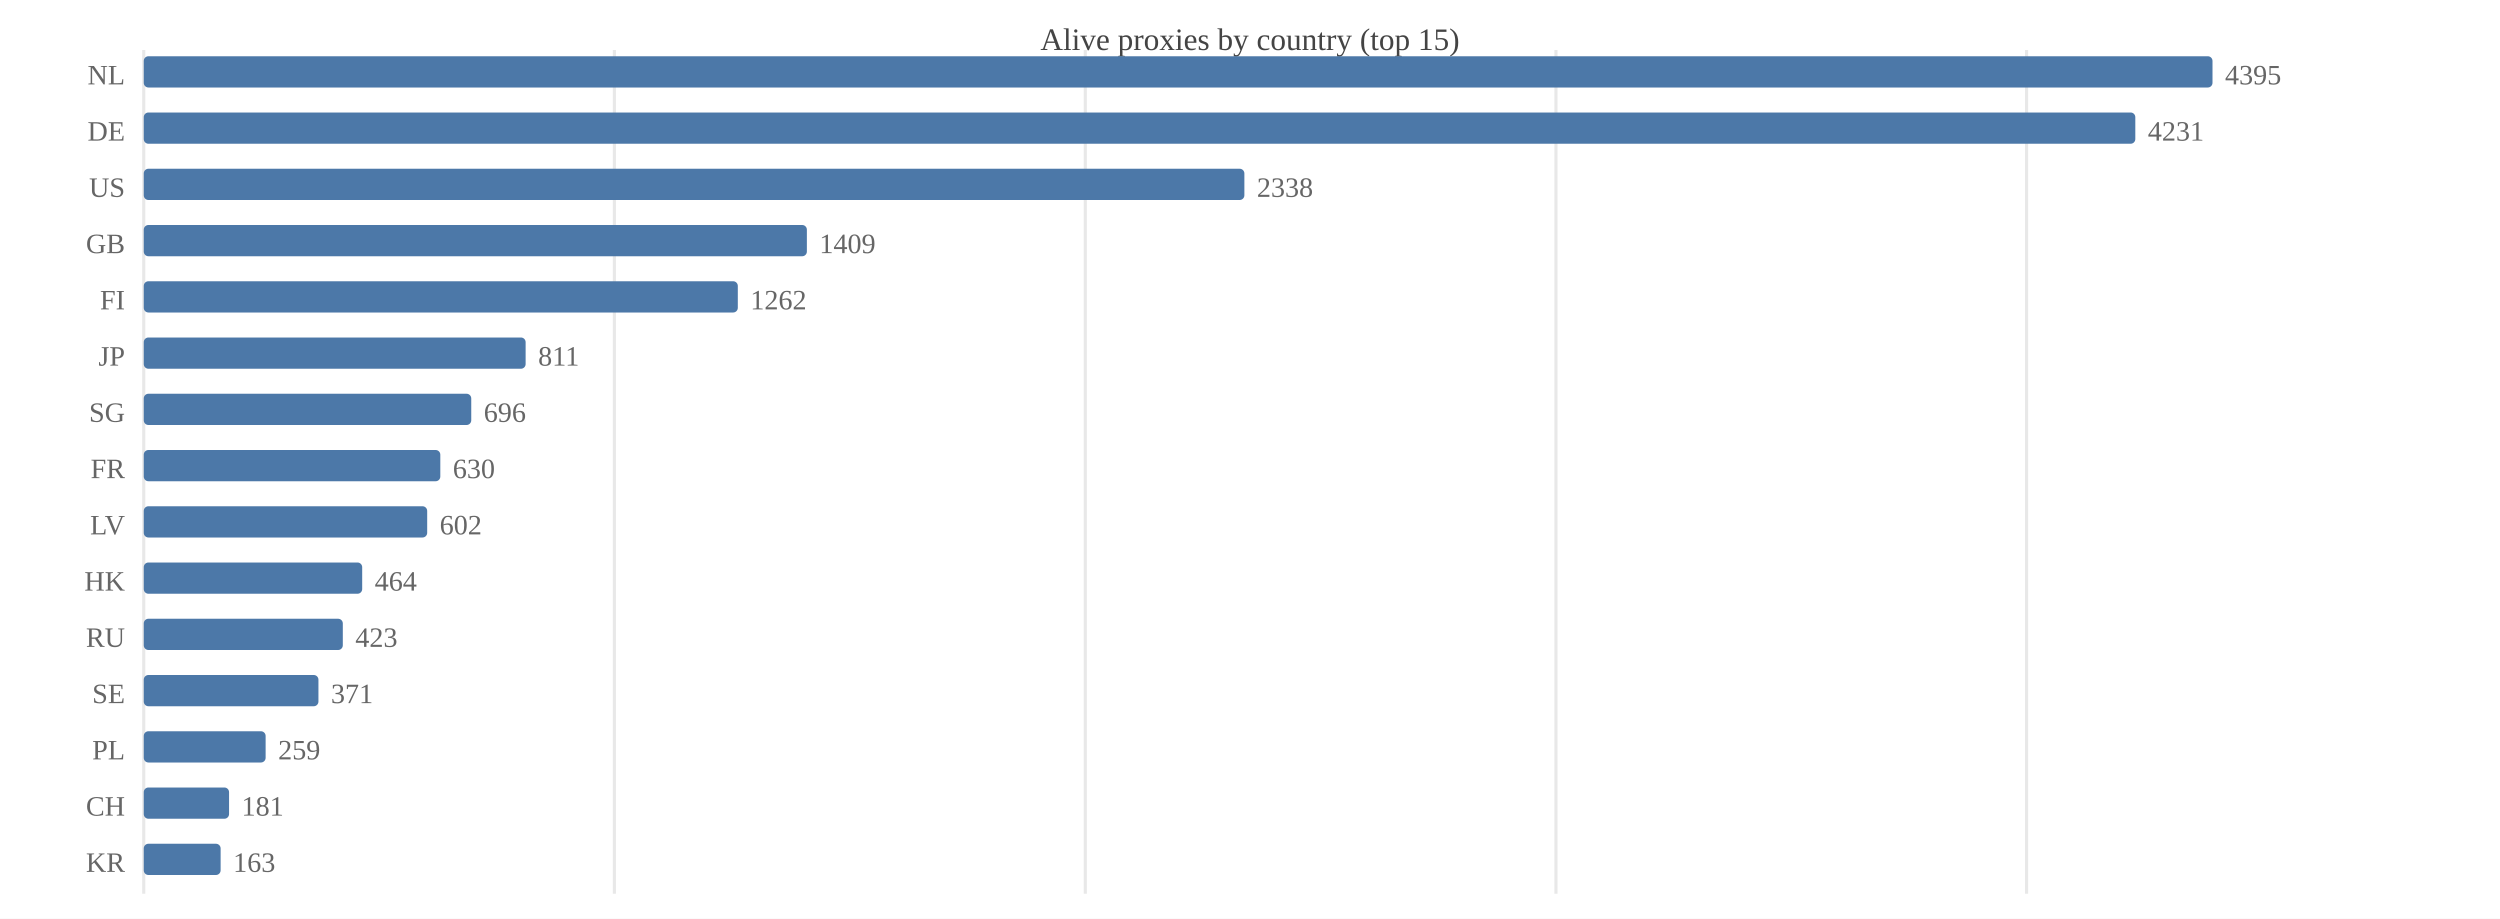
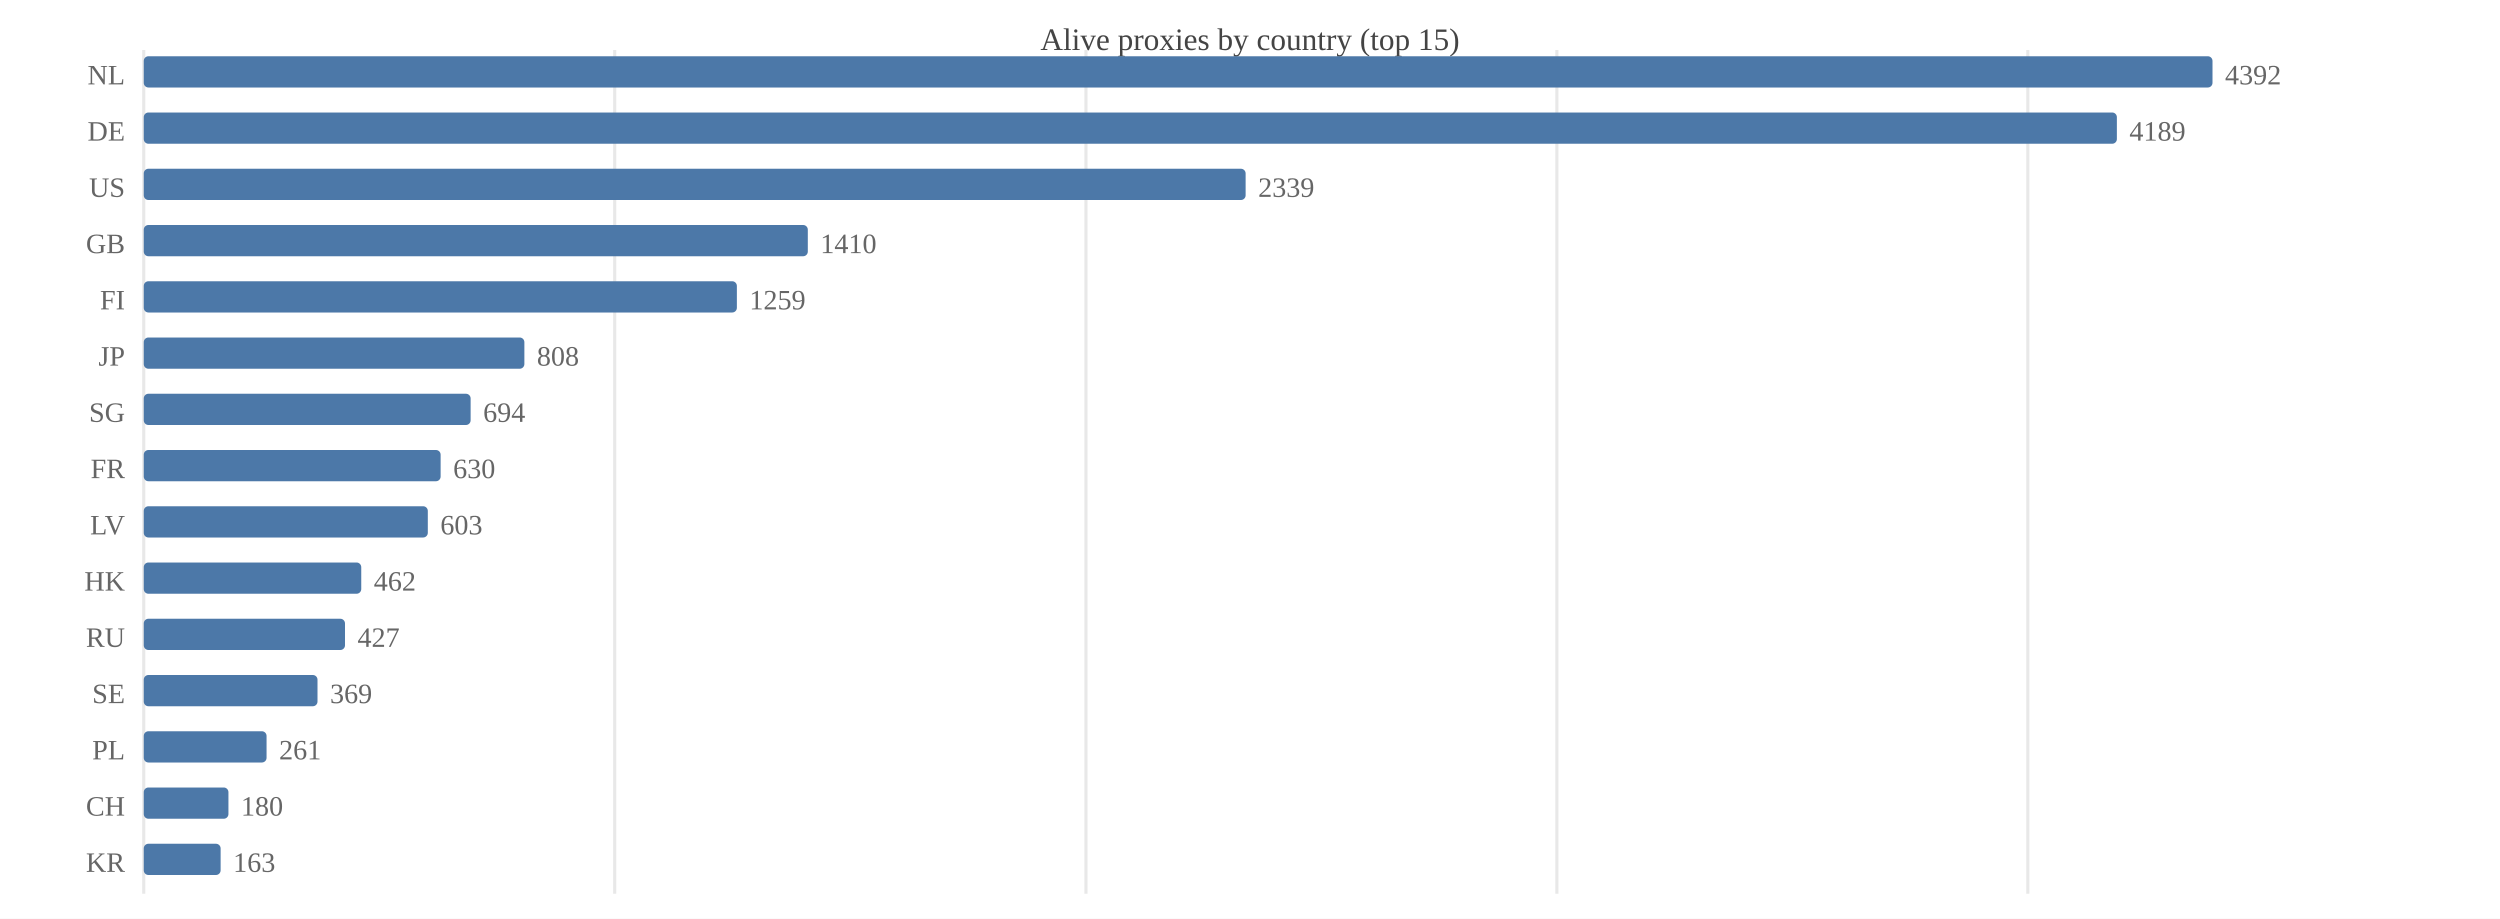
<svg xmlns="http://www.w3.org/2000/svg" width="800" height="294" viewBox="0 0 800 294">
  <rect width="800" height="294" fill="#ffffff" />
  <text x="400.0" y="16" font-size="10" text-anchor="middle" fill="#444">Alive proxies by country (top 15)</text>
  <line x1="46.0" y1="16" x2="46.0" y2="286" stroke="#e8e8e8" />
-   <line x1="196.6" y1="16" x2="196.6" y2="286" stroke="#e8e8e8" />
-   <line x1="347.3" y1="16" x2="347.3" y2="286" stroke="#e8e8e8" />
-   <line x1="497.9" y1="16" x2="497.9" y2="286" stroke="#e8e8e8" />
-   <line x1="648.5" y1="16" x2="648.5" y2="286" stroke="#e8e8e8" />
+   <line x1="196.7" y1="16" x2="196.7" y2="286" stroke="#e8e8e8" />
+   <line x1="347.5" y1="16" x2="347.5" y2="286" stroke="#e8e8e8" />
+   <line x1="498.2" y1="16" x2="498.2" y2="286" stroke="#e8e8e8" />
+   <line x1="648.9" y1="16" x2="648.9" y2="286" stroke="#e8e8e8" />
  <text x="40" y="27.0" font-size="9" text-anchor="end" fill="#666">NL</text>
  <rect x="46.0" y="18.0" width="662.0" height="10.0" fill="#4c78a8" rx="1.5" />
-   <text x="712.0" y="27.0" font-size="9" fill="#666">4395</text>
+   <text x="712.0" y="27.0" font-size="9" fill="#666">4392</text>
  <text x="40" y="45.0" font-size="9" text-anchor="end" fill="#666">DE</text>
-   <rect x="46.0" y="36.0" width="637.3" height="10.0" fill="#4c78a8" rx="1.5" />
-   <text x="687.3" y="45.0" font-size="9" fill="#666">4231</text>
+   <rect x="46.0" y="36.0" width="631.4" height="10.0" fill="#4c78a8" rx="1.5" />
+   <text x="681.4" y="45.0" font-size="9" fill="#666">4189</text>
  <text x="40" y="63.0" font-size="9" text-anchor="end" fill="#666">US</text>
-   <rect x="46.0" y="54.0" width="352.2" height="10.0" fill="#4c78a8" rx="1.5" />
-   <text x="402.2" y="63.0" font-size="9" fill="#666">2338</text>
+   <rect x="46.0" y="54.0" width="352.6" height="10.0" fill="#4c78a8" rx="1.5" />
+   <text x="402.6" y="63.0" font-size="9" fill="#666">2339</text>
  <text x="40" y="81.0" font-size="9" text-anchor="end" fill="#666">GB</text>
-   <rect x="46.0" y="72.0" width="212.2" height="10.0" fill="#4c78a8" rx="1.5" />
-   <text x="262.2" y="81.0" font-size="9" fill="#666">1409</text>
+   <rect x="46.0" y="72.0" width="212.5" height="10.0" fill="#4c78a8" rx="1.5" />
+   <text x="262.5" y="81.0" font-size="9" fill="#666">1410</text>
  <text x="40" y="99.0" font-size="9" text-anchor="end" fill="#666">FI</text>
-   <rect x="46.0" y="90.0" width="190.1" height="10.0" fill="#4c78a8" rx="1.5" />
-   <text x="240.1" y="99.0" font-size="9" fill="#666">1262</text>
+   <rect x="46.0" y="90.0" width="189.8" height="10.0" fill="#4c78a8" rx="1.5" />
+   <text x="239.8" y="99.0" font-size="9" fill="#666">1259</text>
  <text x="40" y="117.0" font-size="9" text-anchor="end" fill="#666">JP</text>
-   <rect x="46.0" y="108.0" width="122.2" height="10.0" fill="#4c78a8" rx="1.5" />
-   <text x="172.2" y="117.0" font-size="9" fill="#666">811</text>
+   <rect x="46.0" y="108.0" width="121.8" height="10.0" fill="#4c78a8" rx="1.5" />
+   <text x="171.8" y="117.0" font-size="9" fill="#666">808</text>
  <text x="40" y="135.0" font-size="9" text-anchor="end" fill="#666">SG</text>
-   <rect x="46.0" y="126.0" width="104.8" height="10.0" fill="#4c78a8" rx="1.5" />
-   <text x="154.8" y="135.0" font-size="9" fill="#666">696</text>
+   <rect x="46.0" y="126.0" width="104.6" height="10.0" fill="#4c78a8" rx="1.5" />
+   <text x="154.6" y="135.0" font-size="9" fill="#666">694</text>
  <text x="40" y="153.0" font-size="9" text-anchor="end" fill="#666">FR</text>
-   <rect x="46.0" y="144.0" width="94.9" height="10.0" fill="#4c78a8" rx="1.5" />
-   <text x="144.9" y="153.0" font-size="9" fill="#666">630</text>
+   <rect x="46.0" y="144.0" width="95.0" height="10.0" fill="#4c78a8" rx="1.5" />
+   <text x="145.0" y="153.0" font-size="9" fill="#666">630</text>
  <text x="40" y="171.0" font-size="9" text-anchor="end" fill="#666">LV</text>
-   <rect x="46.0" y="162.0" width="90.7" height="10.0" fill="#4c78a8" rx="1.5" />
-   <text x="140.7" y="171.0" font-size="9" fill="#666">602</text>
+   <rect x="46.0" y="162.0" width="90.9" height="10.0" fill="#4c78a8" rx="1.5" />
+   <text x="140.9" y="171.0" font-size="9" fill="#666">603</text>
  <text x="40" y="189.0" font-size="9" text-anchor="end" fill="#666">HK</text>
-   <rect x="46.0" y="180.0" width="69.9" height="10.0" fill="#4c78a8" rx="1.5" />
-   <text x="119.9" y="189.0" font-size="9" fill="#666">464</text>
+   <rect x="46.0" y="180.0" width="69.6" height="10.0" fill="#4c78a8" rx="1.5" />
+   <text x="119.6" y="189.0" font-size="9" fill="#666">462</text>
  <text x="40" y="207.0" font-size="9" text-anchor="end" fill="#666">RU</text>
-   <rect x="46.0" y="198.0" width="63.7" height="10.0" fill="#4c78a8" rx="1.5" />
-   <text x="113.7" y="207.0" font-size="9" fill="#666">423</text>
+   <rect x="46.0" y="198.0" width="64.4" height="10.0" fill="#4c78a8" rx="1.5" />
+   <text x="114.4" y="207.0" font-size="9" fill="#666">427</text>
  <text x="40" y="225.0" font-size="9" text-anchor="end" fill="#666">SE</text>
-   <rect x="46.0" y="216.0" width="55.9" height="10.0" fill="#4c78a8" rx="1.5" />
-   <text x="105.9" y="225.0" font-size="9" fill="#666">371</text>
+   <rect x="46.0" y="216.0" width="55.6" height="10.0" fill="#4c78a8" rx="1.5" />
+   <text x="105.6" y="225.0" font-size="9" fill="#666">369</text>
  <text x="40" y="243.0" font-size="9" text-anchor="end" fill="#666">PL</text>
-   <rect x="46.0" y="234.0" width="39.0" height="10.0" fill="#4c78a8" rx="1.5" />
-   <text x="89.0" y="243.0" font-size="9" fill="#666">259</text>
+   <rect x="46.0" y="234.0" width="39.3" height="10.0" fill="#4c78a8" rx="1.5" />
+   <text x="89.3" y="243.0" font-size="9" fill="#666">261</text>
  <text x="40" y="261.0" font-size="9" text-anchor="end" fill="#666">CH</text>
-   <rect x="46.0" y="252.0" width="27.3" height="10.0" fill="#4c78a8" rx="1.5" />
-   <text x="77.3" y="261.0" font-size="9" fill="#666">181</text>
+   <rect x="46.0" y="252.0" width="27.1" height="10.0" fill="#4c78a8" rx="1.5" />
+   <text x="77.1" y="261.0" font-size="9" fill="#666">180</text>
  <text x="40" y="279.0" font-size="9" text-anchor="end" fill="#666">KR</text>
  <rect x="46.0" y="270.0" width="24.6" height="10.0" fill="#4c78a8" rx="1.5" />
  <text x="74.6" y="279.0" font-size="9" fill="#666">163</text>
</svg>
